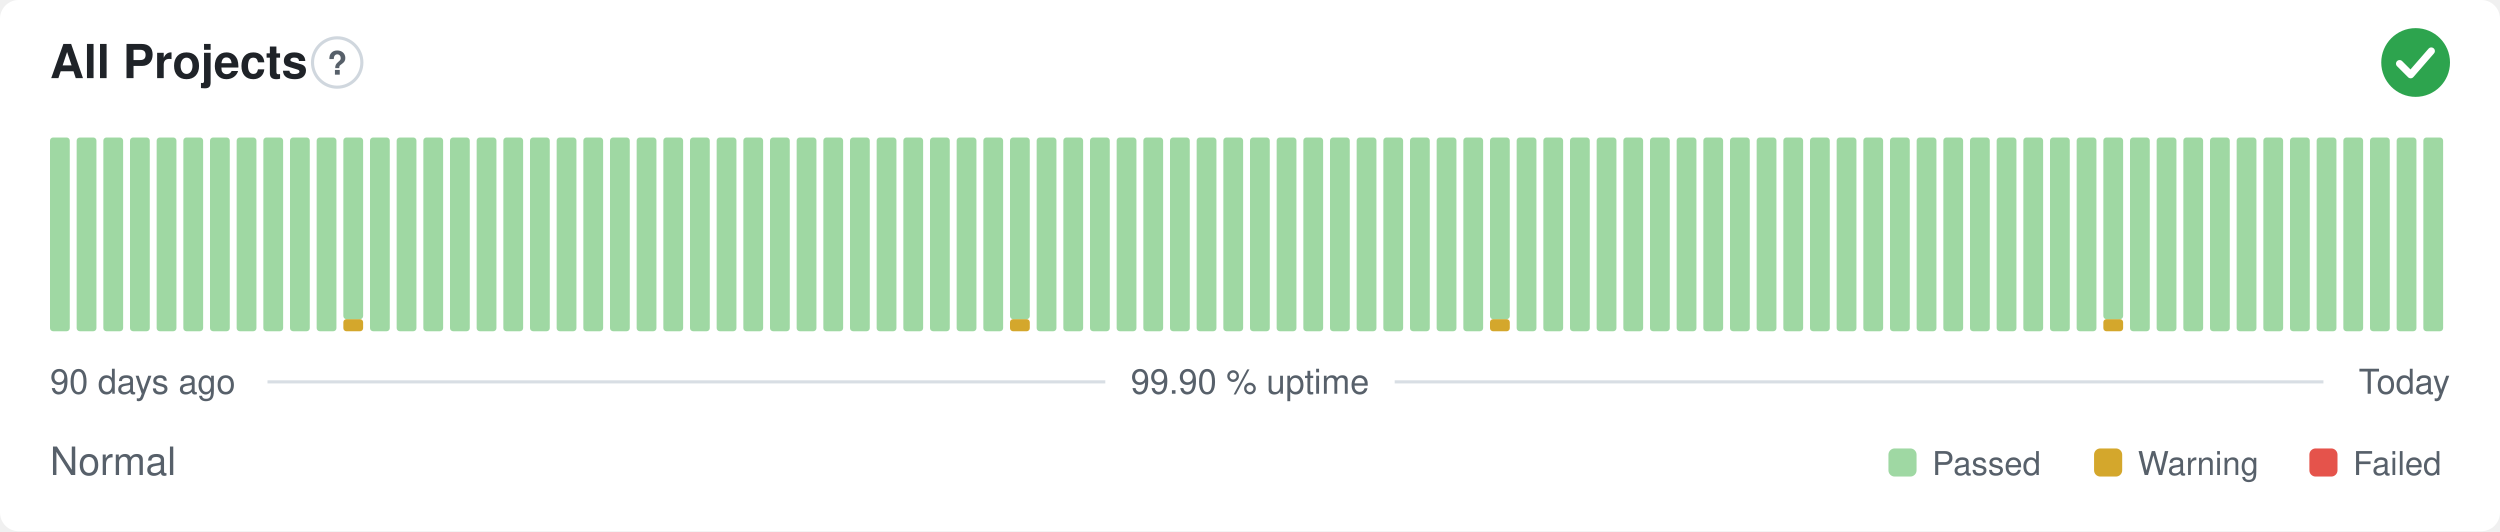
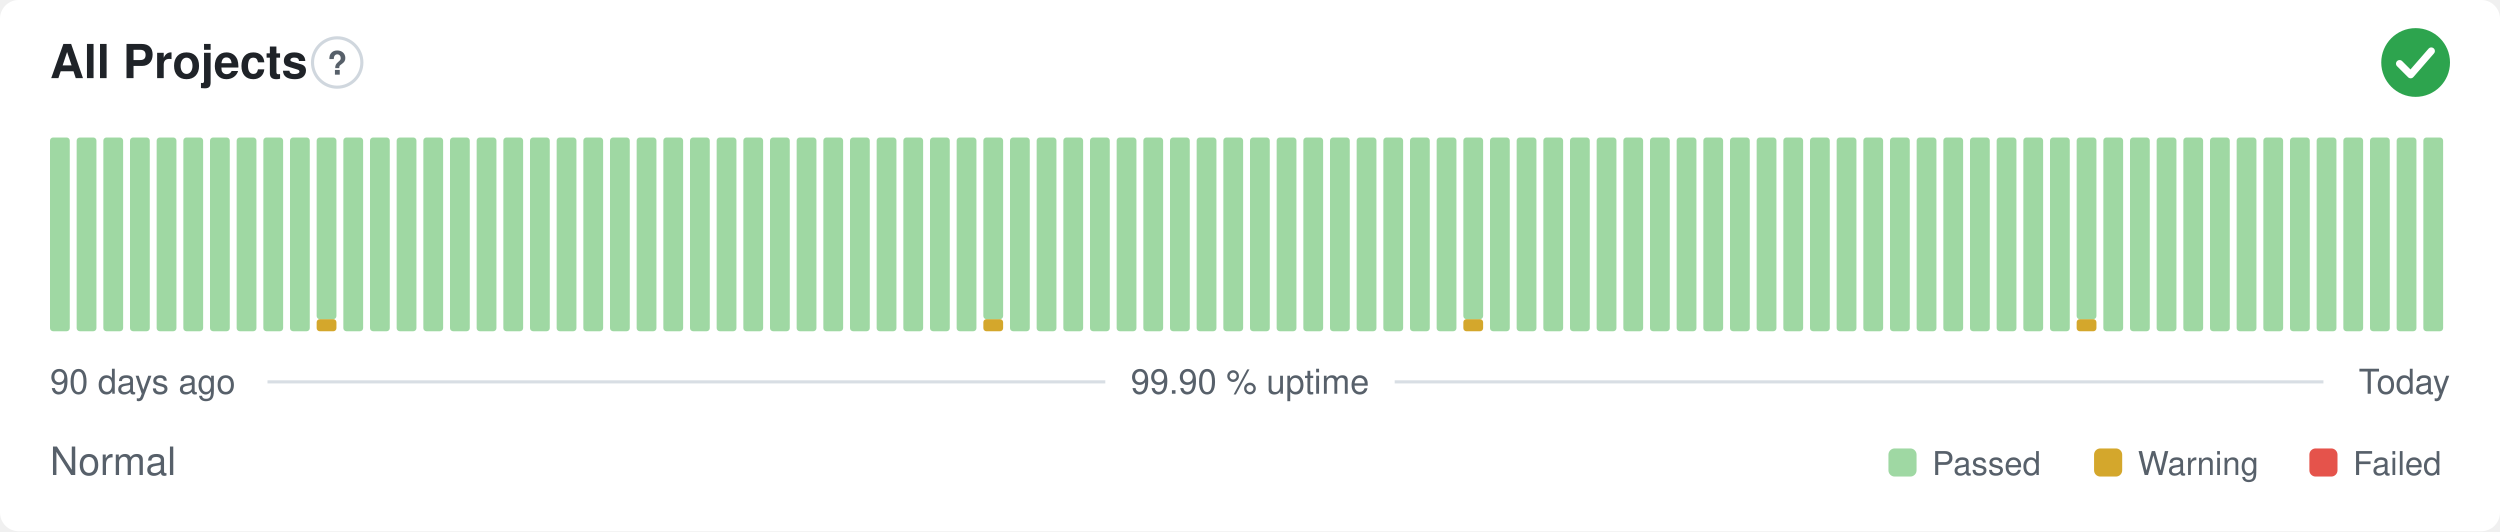
<svg xmlns="http://www.w3.org/2000/svg" width="800" height="170" viewBox="0 0 800 170" role="img" aria-label="All Projects: Normal, 99.90 % uptime over the last 90 days" font-family="-apple-system,BlinkMacSystemFont,'Segoe UI',Helvetica,Arial,sans-serif">
  <style>
    @media (prefers-color-scheme: dark) {
      .bg { fill: #0d1117 }
      .title { fill: #e6edf3 }
      .muted { fill: #8b949e }
      .hint { stroke: #30363d }
      .rule { stroke: #30363d }
      .nodata { fill: #21262d }
    }
  </style>
  <rect class="bg" width="800" height="170" rx="6" fill="#ffffff" />
  <text class="title" x="16" y="25" font-size="15" font-weight="600" fill="#1f2328">All Projects</text>
  <circle class="hint" cx="107.9" cy="20" r="7.9" fill="none" stroke="#d0d7de" stroke-width="1" />
  <text class="muted" x="107.9" y="23.9" text-anchor="middle" font-size="10.4" font-weight="700" fill="#57606a">?</text>
  <circle cx="773" cy="20" r="11" fill="#2da44e" />
  <path d="M767.87 20.37l3.54 3.54 6.60 -7.58" fill="none" stroke="#fff" stroke-width="2.31" stroke-linecap="round" stroke-linejoin="round" />
  <rect x="16.00" y="44.00" width="6.33" height="62.00" rx="1" fill="#9fd8a3" />
  <rect x="24.53" y="44.00" width="6.33" height="62.00" rx="1" fill="#9fd8a3" />
  <rect x="33.07" y="44.00" width="6.33" height="62.00" rx="1" fill="#9fd8a3" />
  <rect x="41.60" y="44.00" width="6.33" height="62.00" rx="1" fill="#9fd8a3" />
  <rect x="50.13" y="44.00" width="6.33" height="62.00" rx="1" fill="#9fd8a3" />
  <rect x="58.67" y="44.00" width="6.33" height="62.00" rx="1" fill="#9fd8a3" />
  <rect x="67.20" y="44.00" width="6.33" height="62.00" rx="1" fill="#9fd8a3" />
  <rect x="75.73" y="44.00" width="6.33" height="62.00" rx="1" fill="#9fd8a3" />
  <rect x="84.27" y="44.00" width="6.33" height="62.00" rx="1" fill="#9fd8a3" />
  <rect x="92.80" y="44.00" width="6.33" height="62.00" rx="1" fill="#9fd8a3" />
-   <rect x="101.33" y="44.00" width="6.33" height="62.00" rx="1" fill="#9fd8a3" />
-   <rect x="109.87" y="102.13" width="6.33" height="3.88" rx="1" fill="#d4a72c" />
-   <rect x="109.87" y="44.00" width="6.33" height="58.13" rx="1" fill="#9fd8a3" />
+   <rect x="101.33" y="102.13" width="6.33" height="3.88" rx="1" fill="#d4a72c" />
+   <rect x="101.33" y="44.00" width="6.33" height="58.13" rx="1" fill="#9fd8a3" />
+   <rect x="109.87" y="44.00" width="6.33" height="62.00" rx="1" fill="#9fd8a3" />
  <rect x="118.40" y="44.00" width="6.33" height="62.00" rx="1" fill="#9fd8a3" />
  <rect x="126.93" y="44.00" width="6.33" height="62.00" rx="1" fill="#9fd8a3" />
  <rect x="135.47" y="44.00" width="6.33" height="62.00" rx="1" fill="#9fd8a3" />
  <rect x="144.00" y="44.00" width="6.33" height="62.00" rx="1" fill="#9fd8a3" />
  <rect x="152.53" y="44.00" width="6.33" height="62.00" rx="1" fill="#9fd8a3" />
  <rect x="161.07" y="44.00" width="6.33" height="62.00" rx="1" fill="#9fd8a3" />
  <rect x="169.60" y="44.00" width="6.33" height="62.00" rx="1" fill="#9fd8a3" />
  <rect x="178.13" y="44.00" width="6.33" height="62.00" rx="1" fill="#9fd8a3" />
  <rect x="186.67" y="44.00" width="6.33" height="62.00" rx="1" fill="#9fd8a3" />
  <rect x="195.20" y="44.00" width="6.33" height="62.00" rx="1" fill="#9fd8a3" />
  <rect x="203.73" y="44.00" width="6.33" height="62.00" rx="1" fill="#9fd8a3" />
  <rect x="212.27" y="44.00" width="6.33" height="62.00" rx="1" fill="#9fd8a3" />
  <rect x="220.80" y="44.00" width="6.33" height="62.00" rx="1" fill="#9fd8a3" />
  <rect x="229.33" y="44.00" width="6.33" height="62.00" rx="1" fill="#9fd8a3" />
  <rect x="237.87" y="44.00" width="6.33" height="62.00" rx="1" fill="#9fd8a3" />
  <rect x="246.40" y="44.00" width="6.33" height="62.00" rx="1" fill="#9fd8a3" />
  <rect x="254.93" y="44.00" width="6.33" height="62.00" rx="1" fill="#9fd8a3" />
  <rect x="263.47" y="44.00" width="6.33" height="62.00" rx="1" fill="#9fd8a3" />
  <rect x="272.00" y="44.00" width="6.33" height="62.00" rx="1" fill="#9fd8a3" />
  <rect x="280.53" y="44.00" width="6.33" height="62.00" rx="1" fill="#9fd8a3" />
  <rect x="289.07" y="44.00" width="6.33" height="62.00" rx="1" fill="#9fd8a3" />
  <rect x="297.60" y="44.00" width="6.33" height="62.00" rx="1" fill="#9fd8a3" />
  <rect x="306.13" y="44.00" width="6.33" height="62.00" rx="1" fill="#9fd8a3" />
-   <rect x="314.67" y="44.00" width="6.33" height="62.00" rx="1" fill="#9fd8a3" />
-   <rect x="323.20" y="102.13" width="6.33" height="3.88" rx="1" fill="#d4a72c" />
-   <rect x="323.20" y="44.00" width="6.33" height="58.13" rx="1" fill="#9fd8a3" />
+   <rect x="314.67" y="102.13" width="6.33" height="3.88" rx="1" fill="#d4a72c" />
+   <rect x="314.67" y="44.00" width="6.33" height="58.13" rx="1" fill="#9fd8a3" />
+   <rect x="323.20" y="44.00" width="6.33" height="62.00" rx="1" fill="#9fd8a3" />
  <rect x="331.73" y="44.00" width="6.33" height="62.00" rx="1" fill="#9fd8a3" />
  <rect x="340.27" y="44.00" width="6.33" height="62.00" rx="1" fill="#9fd8a3" />
  <rect x="348.80" y="44.00" width="6.33" height="62.00" rx="1" fill="#9fd8a3" />
  <rect x="357.33" y="44.00" width="6.33" height="62.00" rx="1" fill="#9fd8a3" />
  <rect x="365.87" y="44.00" width="6.33" height="62.00" rx="1" fill="#9fd8a3" />
  <rect x="374.40" y="44.00" width="6.33" height="62.00" rx="1" fill="#9fd8a3" />
  <rect x="382.93" y="44.00" width="6.33" height="62.00" rx="1" fill="#9fd8a3" />
  <rect x="391.47" y="44.00" width="6.33" height="62.00" rx="1" fill="#9fd8a3" />
  <rect x="400.00" y="44.00" width="6.33" height="62.00" rx="1" fill="#9fd8a3" />
  <rect x="408.53" y="44.00" width="6.33" height="62.00" rx="1" fill="#9fd8a3" />
  <rect x="417.07" y="44.00" width="6.33" height="62.00" rx="1" fill="#9fd8a3" />
  <rect x="425.60" y="44.00" width="6.33" height="62.00" rx="1" fill="#9fd8a3" />
  <rect x="434.13" y="44.00" width="6.33" height="62.00" rx="1" fill="#9fd8a3" />
  <rect x="442.67" y="44.00" width="6.33" height="62.00" rx="1" fill="#9fd8a3" />
  <rect x="451.20" y="44.00" width="6.33" height="62.00" rx="1" fill="#9fd8a3" />
  <rect x="459.73" y="44.00" width="6.33" height="62.00" rx="1" fill="#9fd8a3" />
-   <rect x="468.27" y="44.00" width="6.33" height="62.00" rx="1" fill="#9fd8a3" />
-   <rect x="476.80" y="102.13" width="6.33" height="3.88" rx="1" fill="#d4a72c" />
-   <rect x="476.80" y="44.00" width="6.33" height="58.13" rx="1" fill="#9fd8a3" />
+   <rect x="468.27" y="102.13" width="6.33" height="3.88" rx="1" fill="#d4a72c" />
+   <rect x="468.27" y="44.00" width="6.33" height="58.13" rx="1" fill="#9fd8a3" />
+   <rect x="476.80" y="44.00" width="6.33" height="62.00" rx="1" fill="#9fd8a3" />
  <rect x="485.33" y="44.00" width="6.33" height="62.00" rx="1" fill="#9fd8a3" />
  <rect x="493.87" y="44.00" width="6.33" height="62.00" rx="1" fill="#9fd8a3" />
  <rect x="502.40" y="44.00" width="6.33" height="62.00" rx="1" fill="#9fd8a3" />
  <rect x="510.93" y="44.00" width="6.33" height="62.00" rx="1" fill="#9fd8a3" />
  <rect x="519.47" y="44.00" width="6.33" height="62.00" rx="1" fill="#9fd8a3" />
  <rect x="528.00" y="44.00" width="6.33" height="62.00" rx="1" fill="#9fd8a3" />
  <rect x="536.53" y="44.00" width="6.33" height="62.00" rx="1" fill="#9fd8a3" />
  <rect x="545.07" y="44.00" width="6.33" height="62.00" rx="1" fill="#9fd8a3" />
  <rect x="553.60" y="44.00" width="6.33" height="62.00" rx="1" fill="#9fd8a3" />
  <rect x="562.13" y="44.00" width="6.33" height="62.00" rx="1" fill="#9fd8a3" />
  <rect x="570.67" y="44.00" width="6.33" height="62.00" rx="1" fill="#9fd8a3" />
  <rect x="579.20" y="44.00" width="6.33" height="62.00" rx="1" fill="#9fd8a3" />
  <rect x="587.73" y="44.00" width="6.33" height="62.00" rx="1" fill="#9fd8a3" />
  <rect x="596.27" y="44.00" width="6.33" height="62.00" rx="1" fill="#9fd8a3" />
  <rect x="604.80" y="44.00" width="6.33" height="62.00" rx="1" fill="#9fd8a3" />
  <rect x="613.33" y="44.00" width="6.33" height="62.00" rx="1" fill="#9fd8a3" />
  <rect x="621.87" y="44.00" width="6.33" height="62.00" rx="1" fill="#9fd8a3" />
  <rect x="630.40" y="44.00" width="6.33" height="62.00" rx="1" fill="#9fd8a3" />
  <rect x="638.93" y="44.00" width="6.33" height="62.00" rx="1" fill="#9fd8a3" />
  <rect x="647.47" y="44.00" width="6.33" height="62.00" rx="1" fill="#9fd8a3" />
  <rect x="656.00" y="44.00" width="6.33" height="62.00" rx="1" fill="#9fd8a3" />
-   <rect x="664.53" y="44.00" width="6.33" height="62.00" rx="1" fill="#9fd8a3" />
-   <rect x="673.07" y="102.13" width="6.33" height="3.88" rx="1" fill="#d4a72c" />
-   <rect x="673.07" y="44.00" width="6.33" height="58.13" rx="1" fill="#9fd8a3" />
+   <rect x="664.53" y="102.13" width="6.33" height="3.88" rx="1" fill="#d4a72c" />
+   <rect x="664.53" y="44.00" width="6.33" height="58.13" rx="1" fill="#9fd8a3" />
+   <rect x="673.07" y="44.00" width="6.33" height="62.00" rx="1" fill="#9fd8a3" />
  <rect x="681.60" y="44.00" width="6.33" height="62.00" rx="1" fill="#9fd8a3" />
  <rect x="690.13" y="44.00" width="6.33" height="62.00" rx="1" fill="#9fd8a3" />
  <rect x="698.67" y="44.00" width="6.33" height="62.00" rx="1" fill="#9fd8a3" />
  <rect x="707.20" y="44.00" width="6.33" height="62.00" rx="1" fill="#9fd8a3" />
  <rect x="715.73" y="44.00" width="6.33" height="62.00" rx="1" fill="#9fd8a3" />
  <rect x="724.27" y="44.00" width="6.33" height="62.00" rx="1" fill="#9fd8a3" />
  <rect x="732.80" y="44.00" width="6.33" height="62.00" rx="1" fill="#9fd8a3" />
  <rect x="741.33" y="44.00" width="6.33" height="62.00" rx="1" fill="#9fd8a3" />
  <rect x="749.87" y="44.00" width="6.33" height="62.00" rx="1" fill="#9fd8a3" />
  <rect x="758.40" y="44.00" width="6.33" height="62.00" rx="1" fill="#9fd8a3" />
  <rect x="766.93" y="44.00" width="6.33" height="62.00" rx="1" fill="#9fd8a3" />
  <rect x="775.47" y="44.00" width="6.33" height="62.00" rx="1" fill="#9fd8a3" />
  <text class="muted" x="16" y="126" font-size="11" fill="#57606a">90 days ago</text>
  <text class="muted" x="400" y="126" text-anchor="middle" font-size="11" fill="#57606a">99.90 % uptime</text>
  <text class="muted" x="784" y="126" text-anchor="end" font-size="11" fill="#57606a">Today</text>
  <line class="rule" x1="85.6" y1="122.2" x2="353.7" y2="122.2" stroke="#d8dee4" stroke-width="1" />
  <line class="rule" x1="446.3" y1="122.2" x2="743.5" y2="122.2" stroke="#d8dee4" stroke-width="1" />
  <text class="muted" x="16" y="152" font-size="12.5" fill="#57606a">Normal</text>
  <rect x="604.3" y="143.5" width="9.0" height="9.0" rx="2" fill="#9fd8a3" />
  <text class="muted" x="618.3" y="152" font-size="10.5" fill="#57606a">Passed</text>
  <rect x="670.1" y="143.5" width="9.0" height="9.0" rx="2" fill="#d4a72c" />
  <text class="muted" x="684.1" y="152" font-size="10.5" fill="#57606a">Warning</text>
  <rect x="739.0" y="143.5" width="9.0" height="9.0" rx="2" fill="#e5534b" />
  <text class="muted" x="753.0" y="152" font-size="10.5" fill="#57606a">Failed</text>
</svg>
